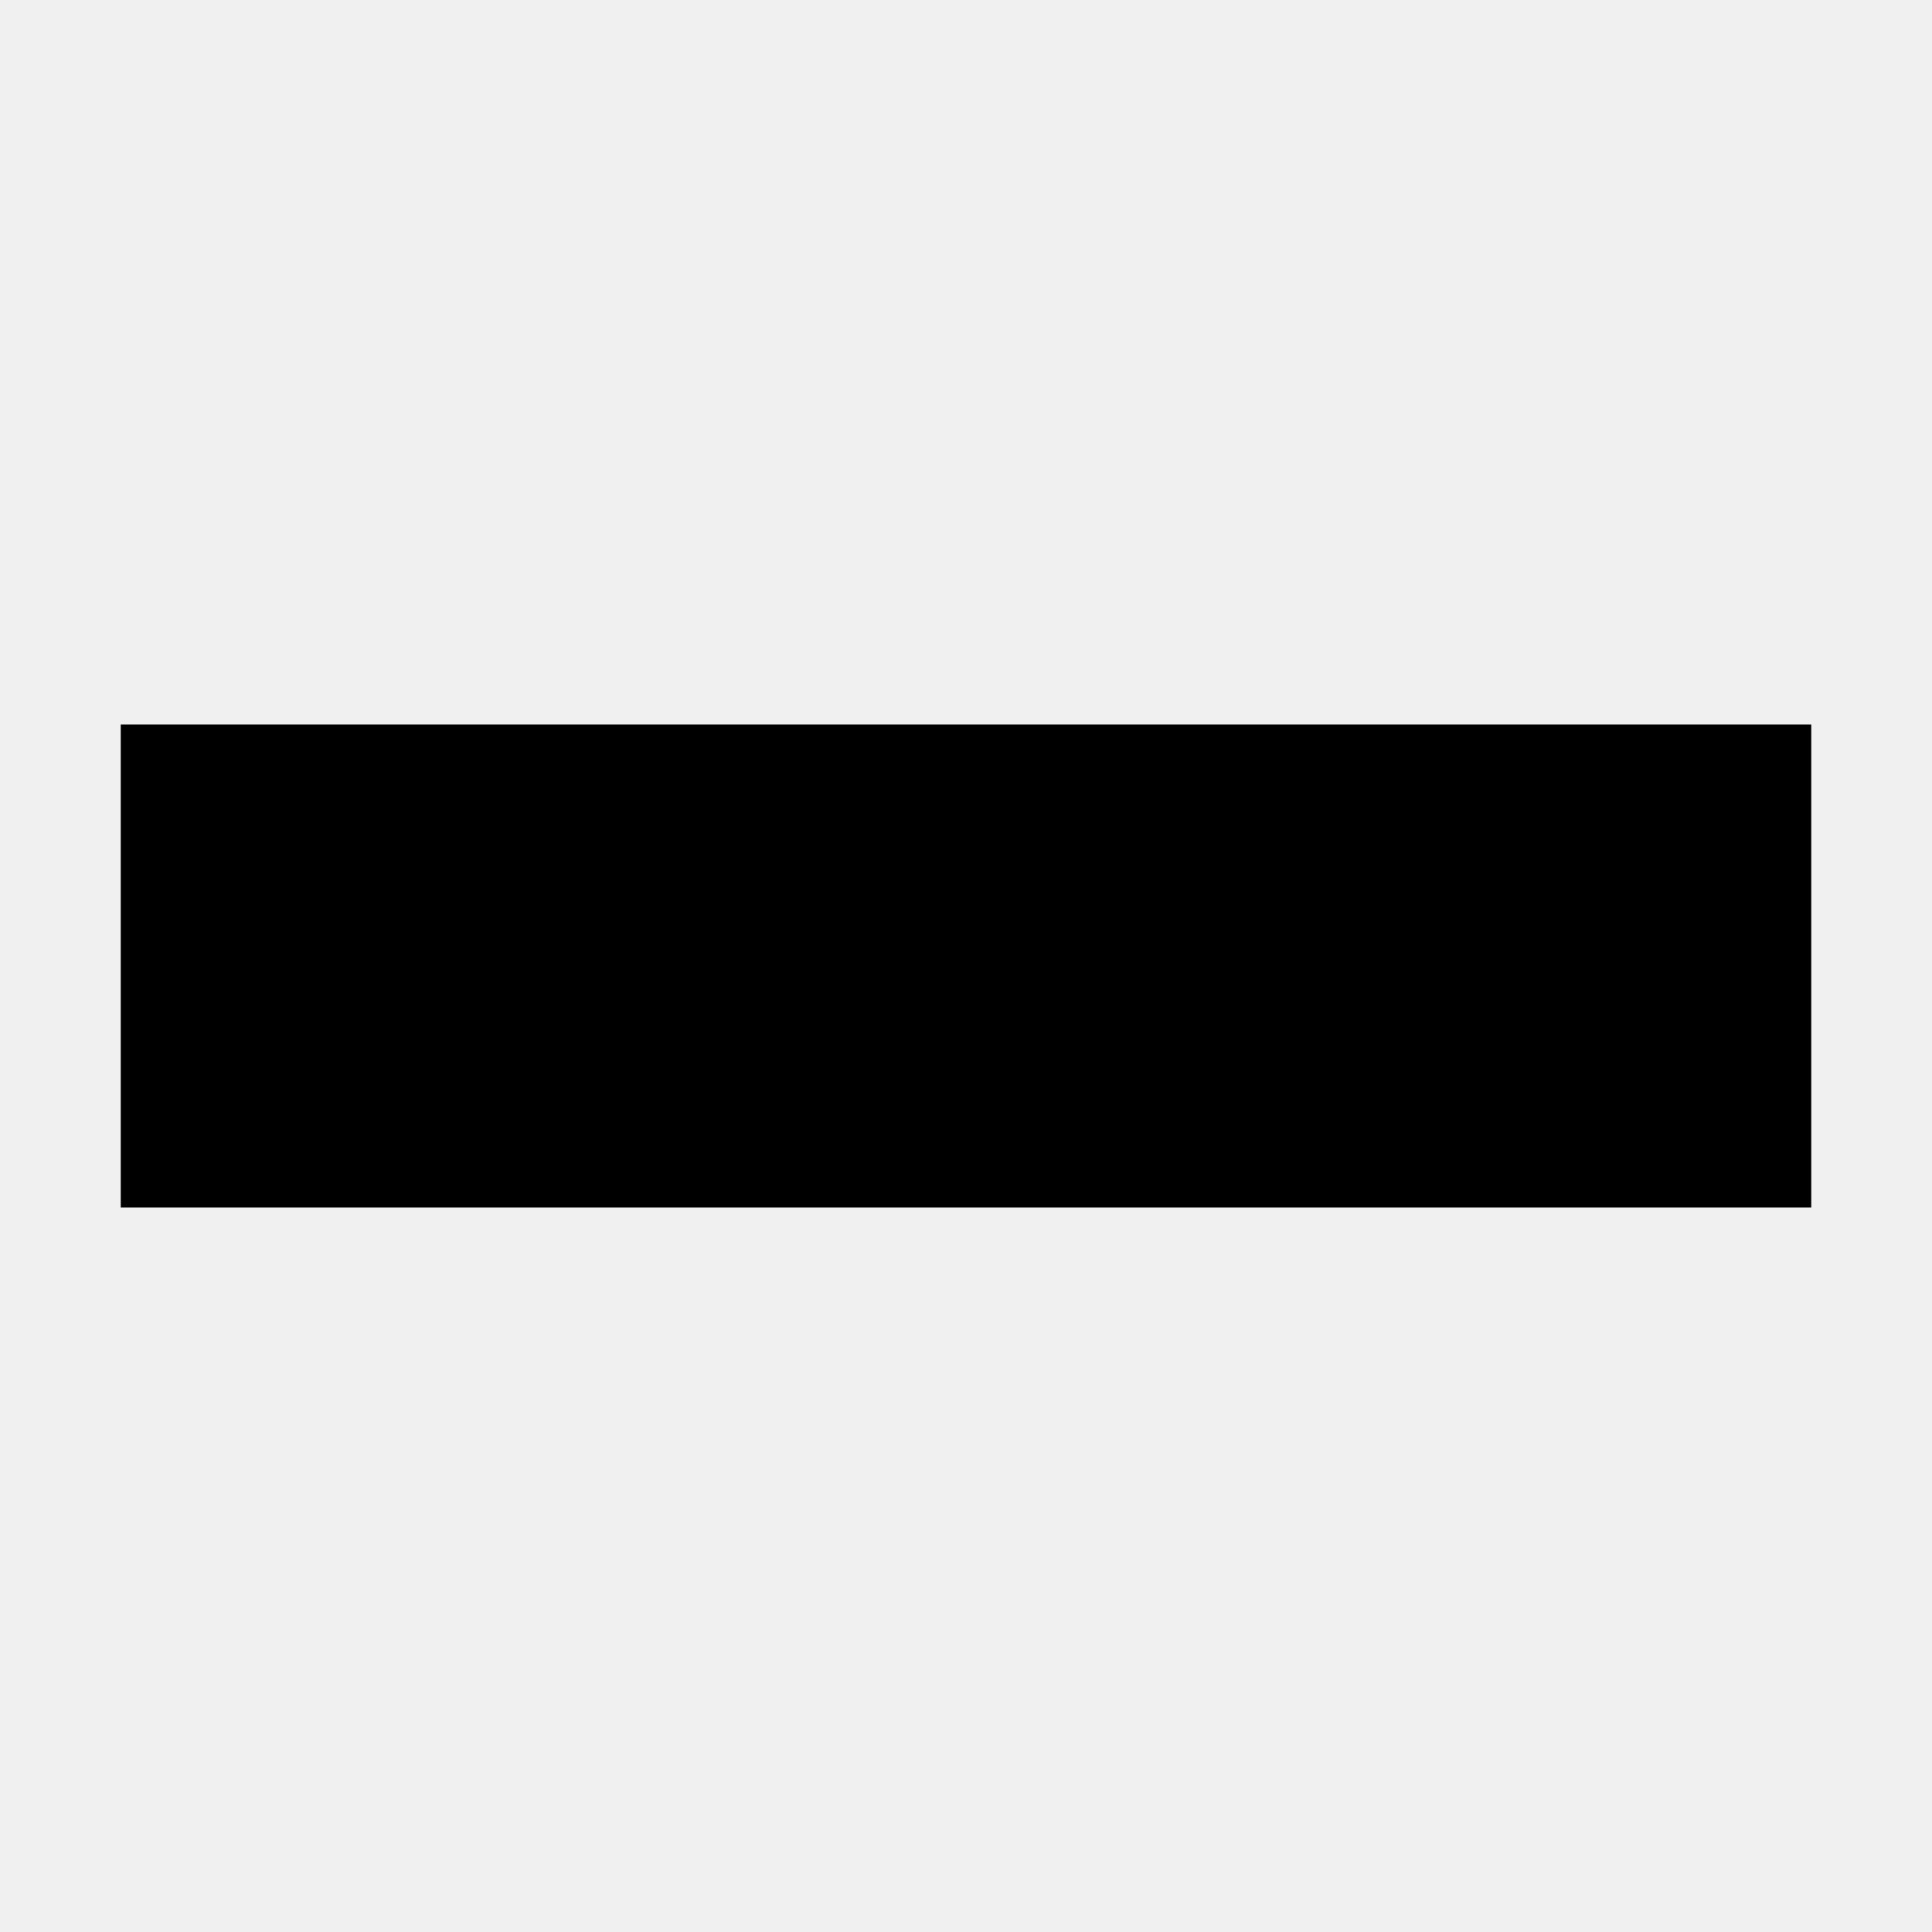
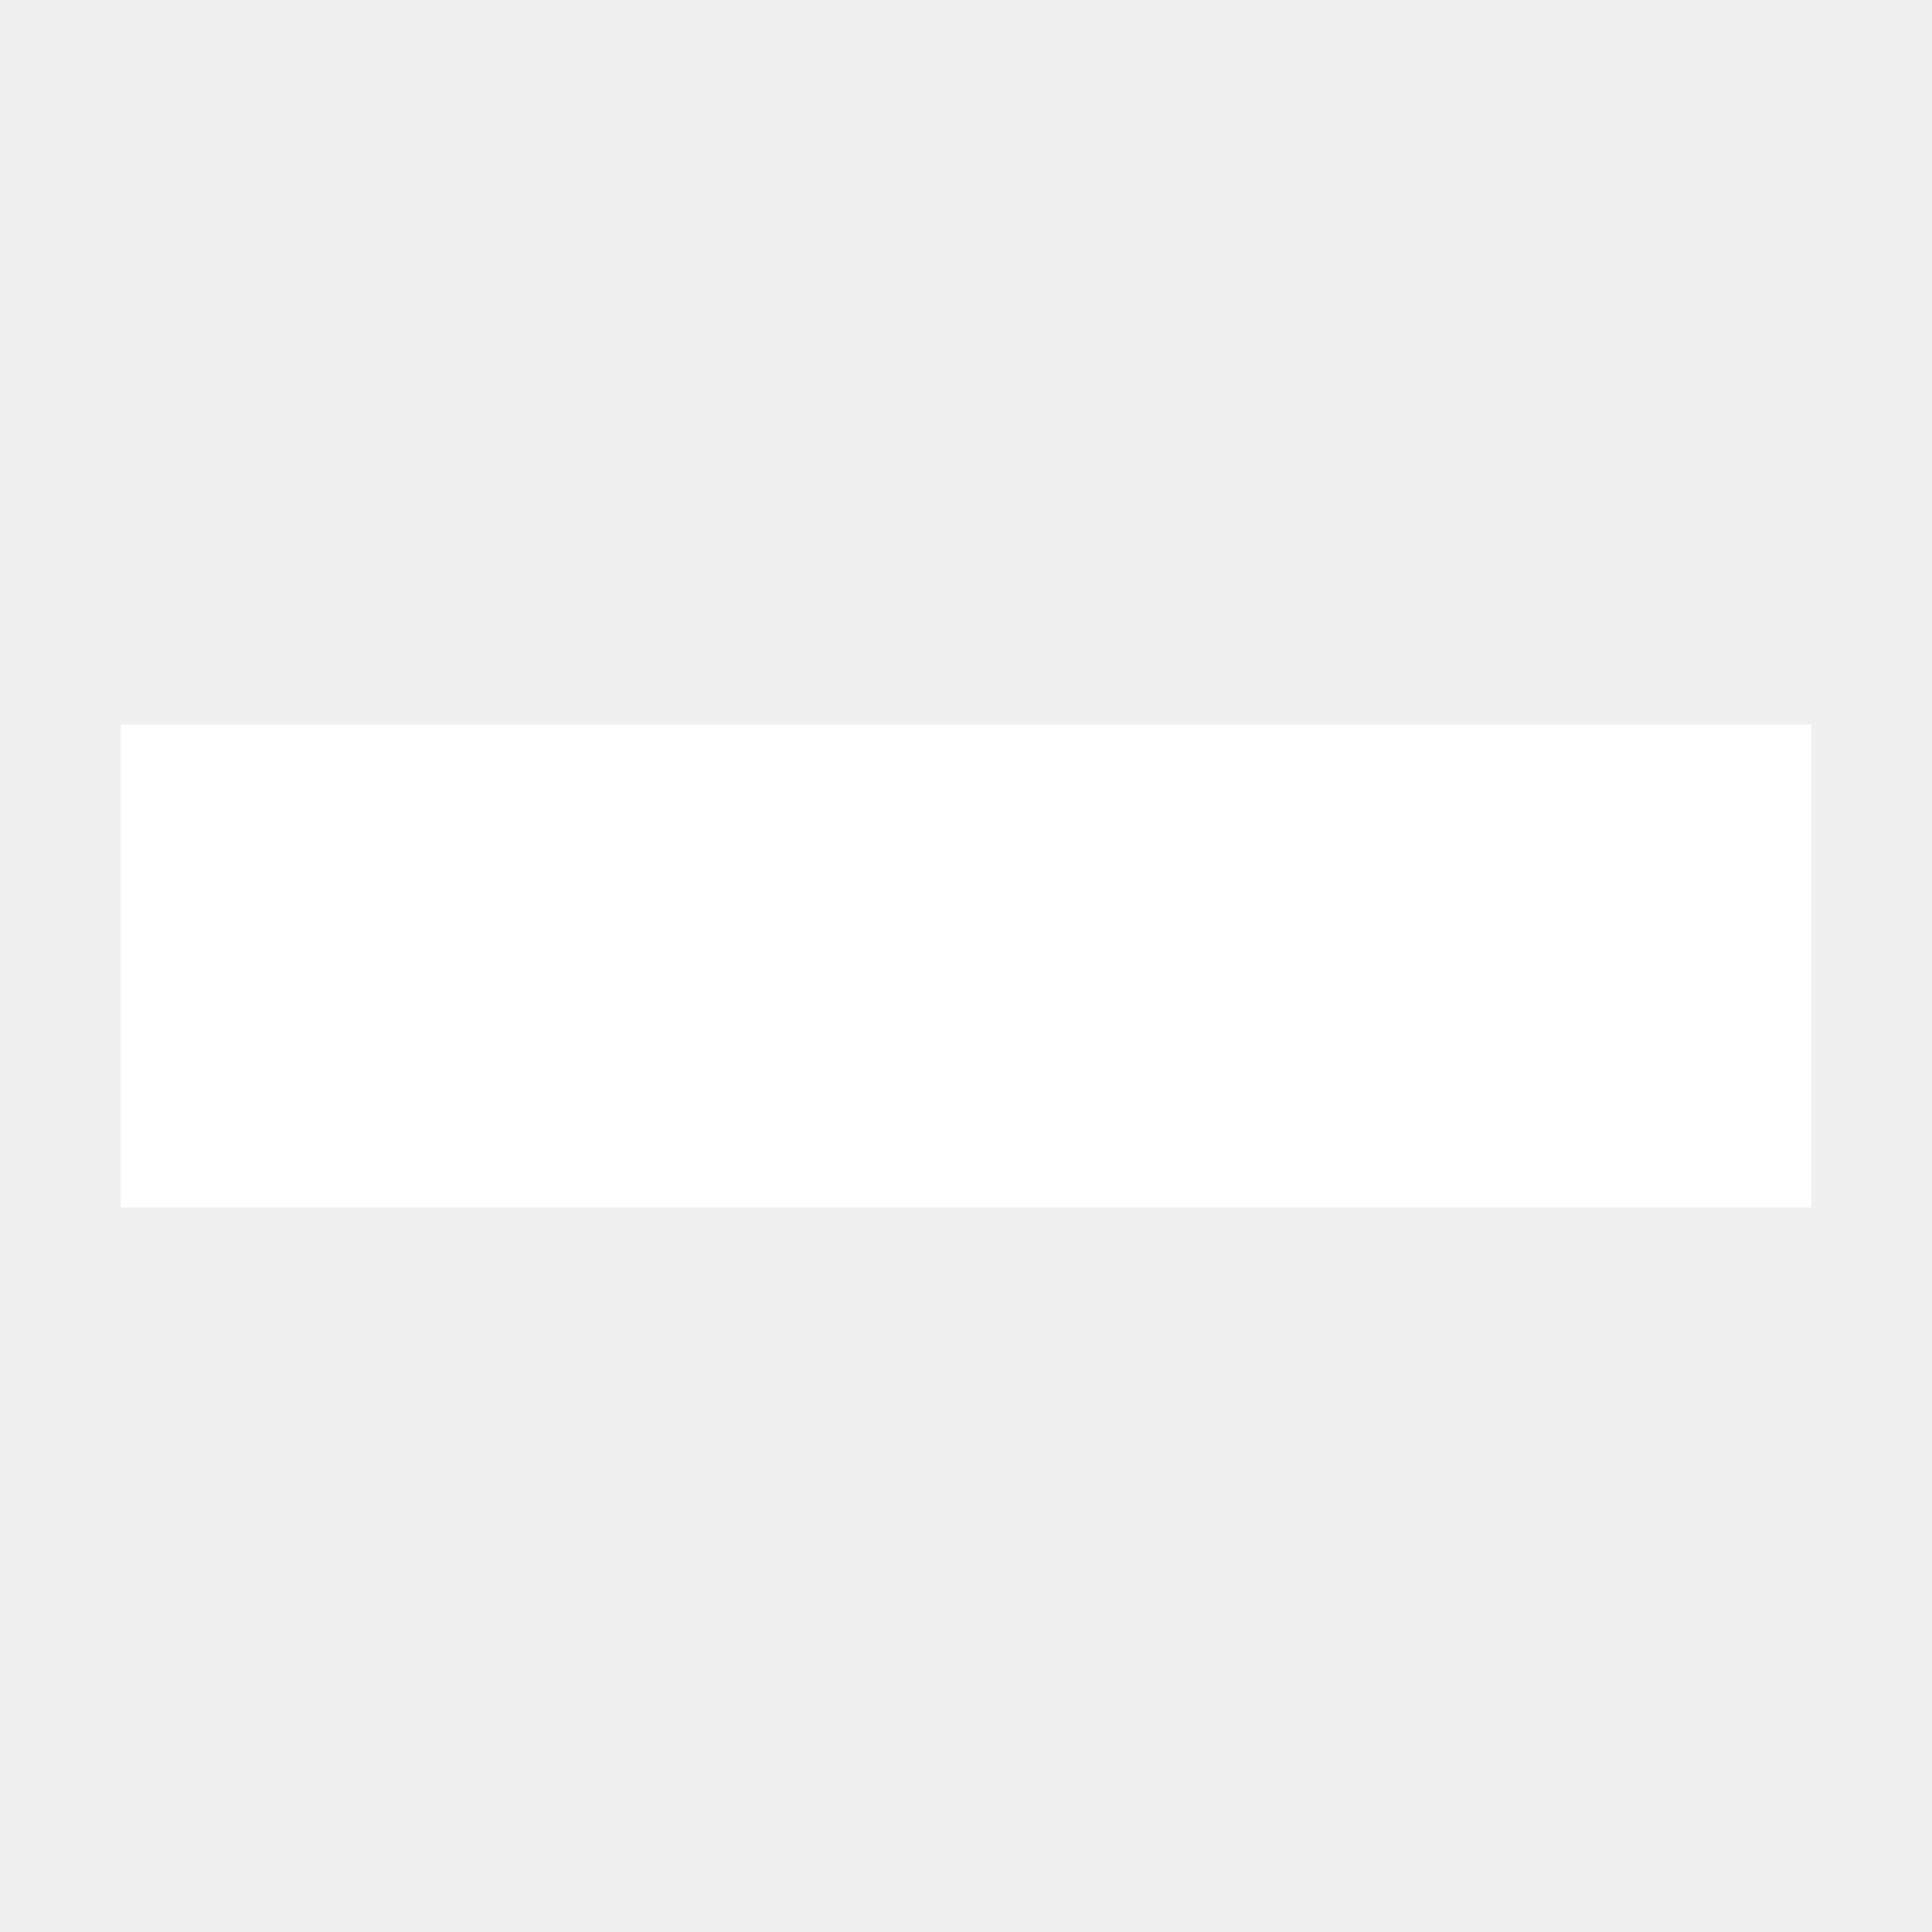
- <svg xmlns="http://www.w3.org/2000/svg" width="800px" height="800px" viewBox="0 0 16 16" fill="none">
-   <path d="M1 10L1 6L15 6V10L1 10Z" fill="#000000" />
+ <svg xmlns="http://www.w3.org/2000/svg" width="800px" height="800px" viewBox="0 0 16 16" fill="#FFFFFF">
+   <path d="M1 10L1 6L15 6V10L1 10Z" fill="#FFFFFF" />
</svg>
